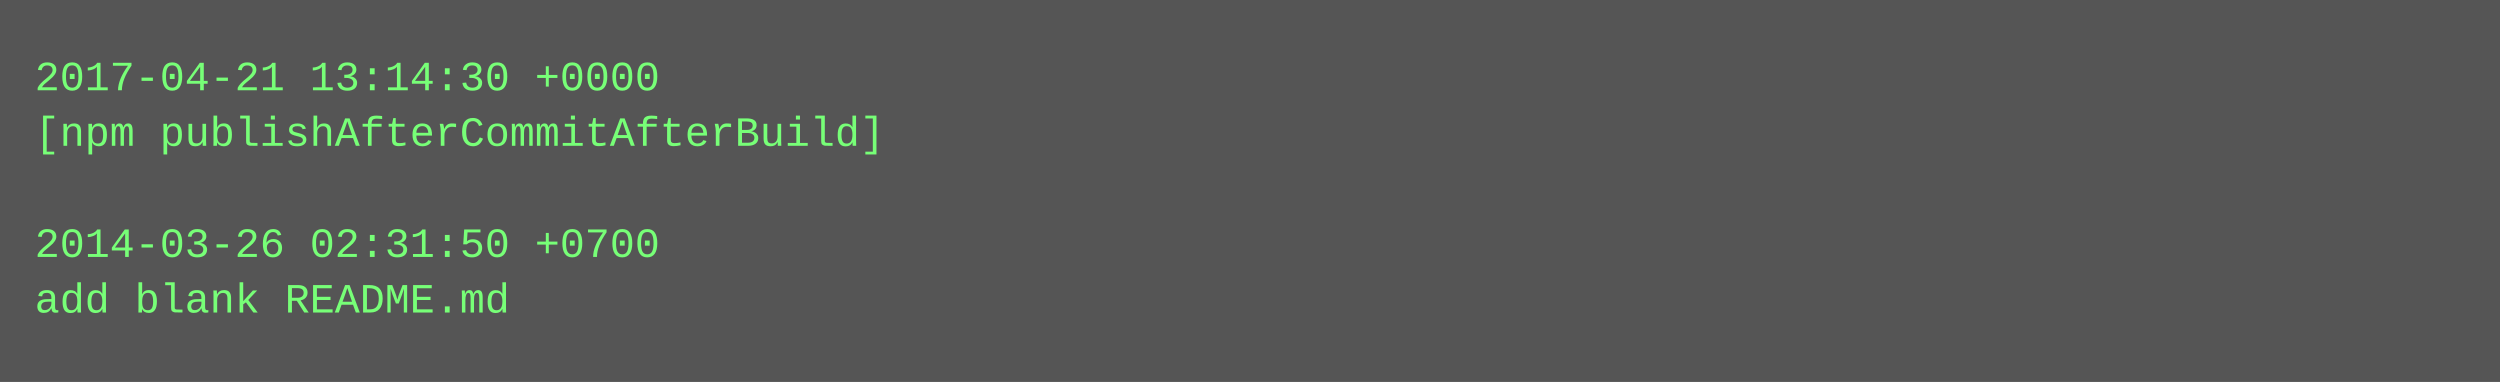
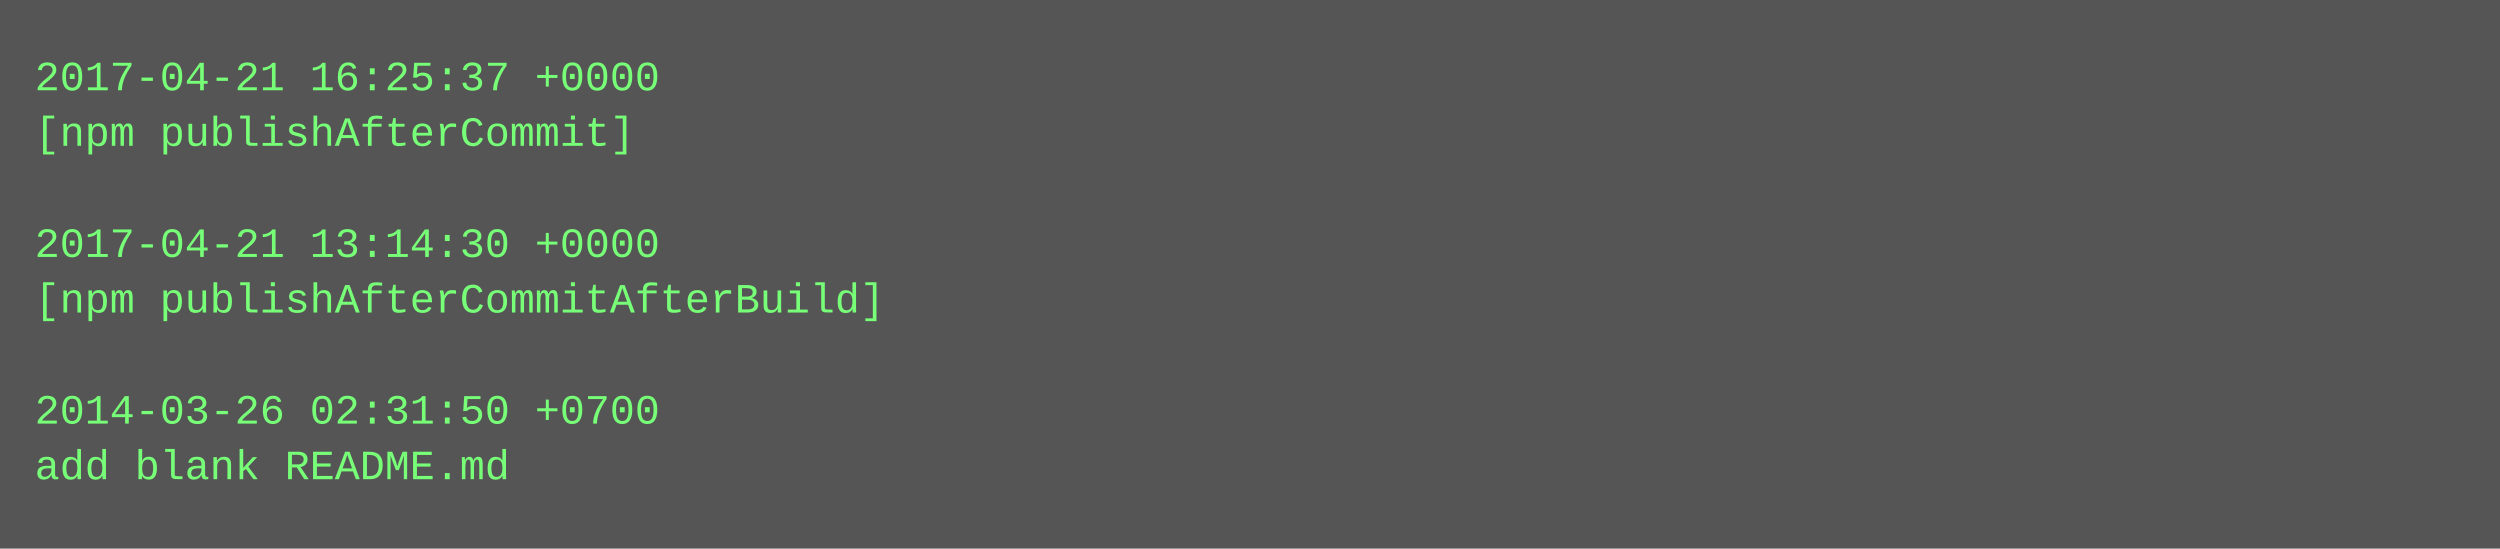
- <svg xmlns="http://www.w3.org/2000/svg" height="110" width="720">
-   <rect height="110" fill="#555" width="720" />
+ <svg xmlns="http://www.w3.org/2000/svg" height="158" width="720">
+   <rect height="158" fill="#555" width="720" />
  <text fill="#7f7" font-family="Courier New" font-size="12" xml:space="preserve">
-     <tspan x="10" y="26">2017-04-21 13:14:30 +0000</tspan>
-     <tspan x="10" y="42">[npm publishAfterCommitAfterBuild]</tspan>
+     <tspan x="10" y="26">2017-04-21 16:25:37 +0000</tspan>
+     <tspan x="10" y="42">[npm publishAfterCommit]</tspan>
    <tspan x="10" y="58" />
-     <tspan x="10" y="74">2014-03-26 02:31:50 +0700</tspan>
-     <tspan x="10" y="90">add blank README.md</tspan>
+     <tspan x="10" y="74">2017-04-21 13:14:30 +0000</tspan>
+     <tspan x="10" y="90">[npm publishAfterCommitAfterBuild]</tspan>
+     <tspan x="10" y="106" />
+     <tspan x="10" y="122">2014-03-26 02:31:50 +0700</tspan>
+     <tspan x="10" y="138">add blank README.md</tspan>
  </text>
</svg>
